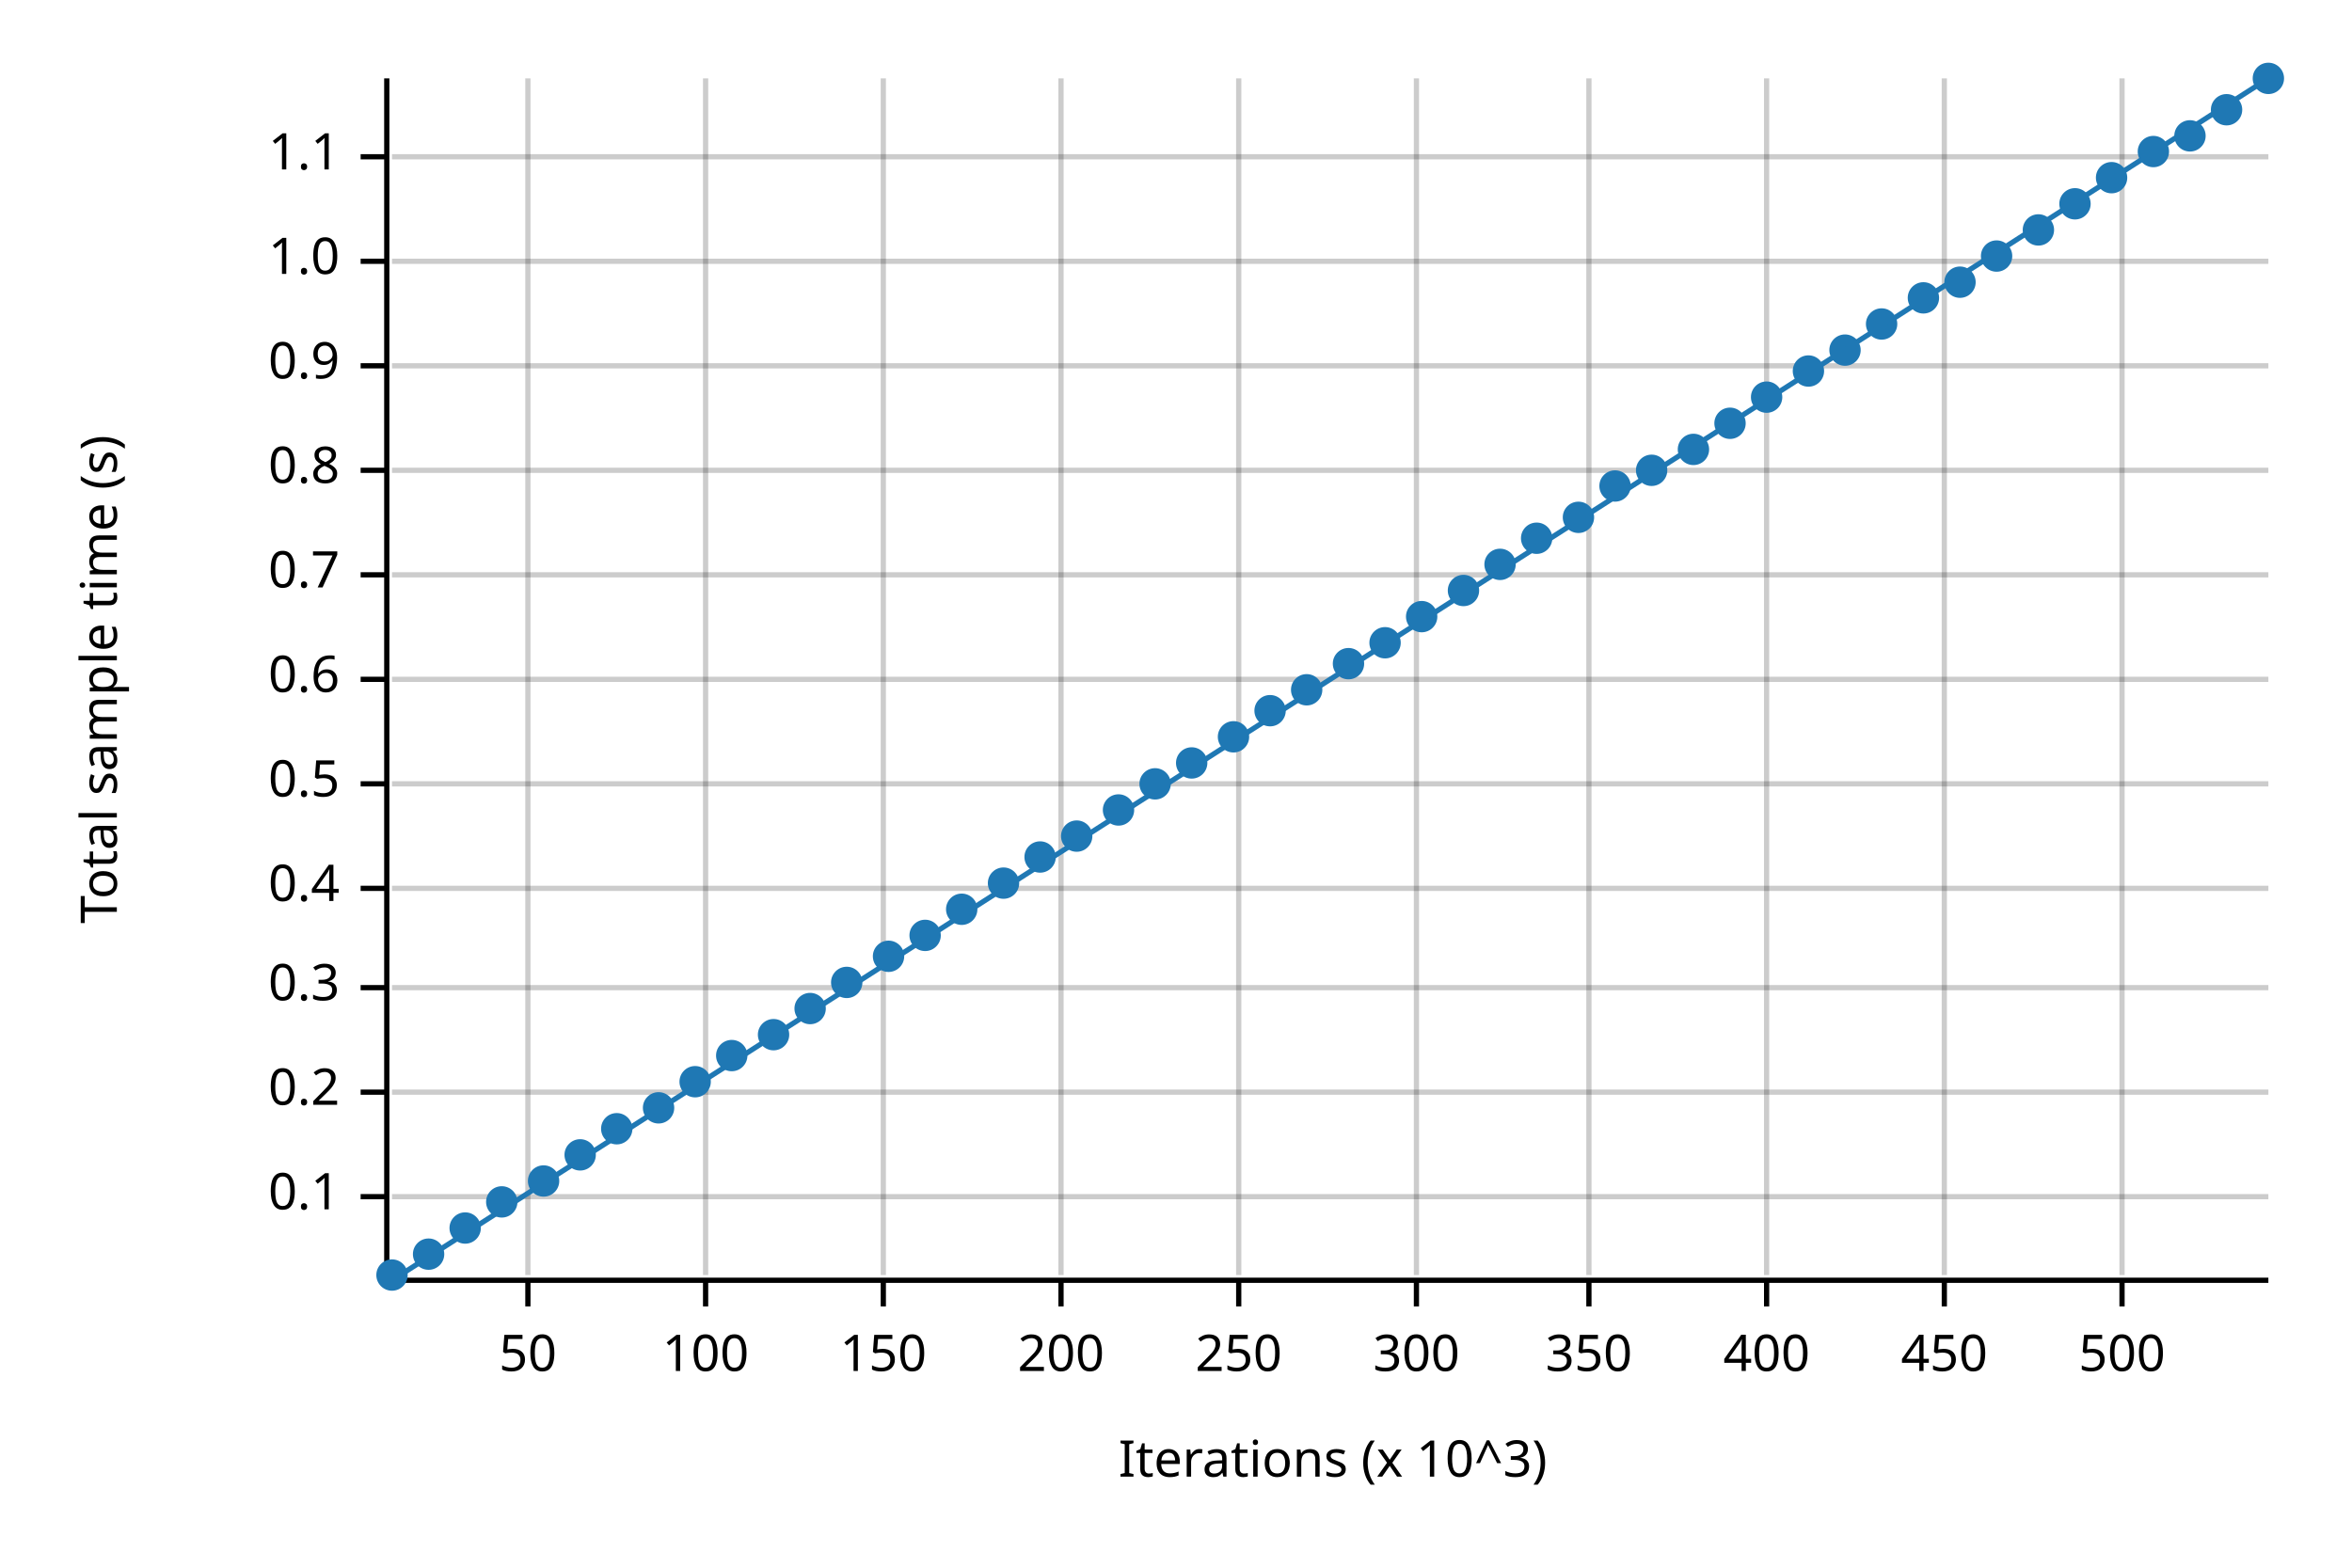
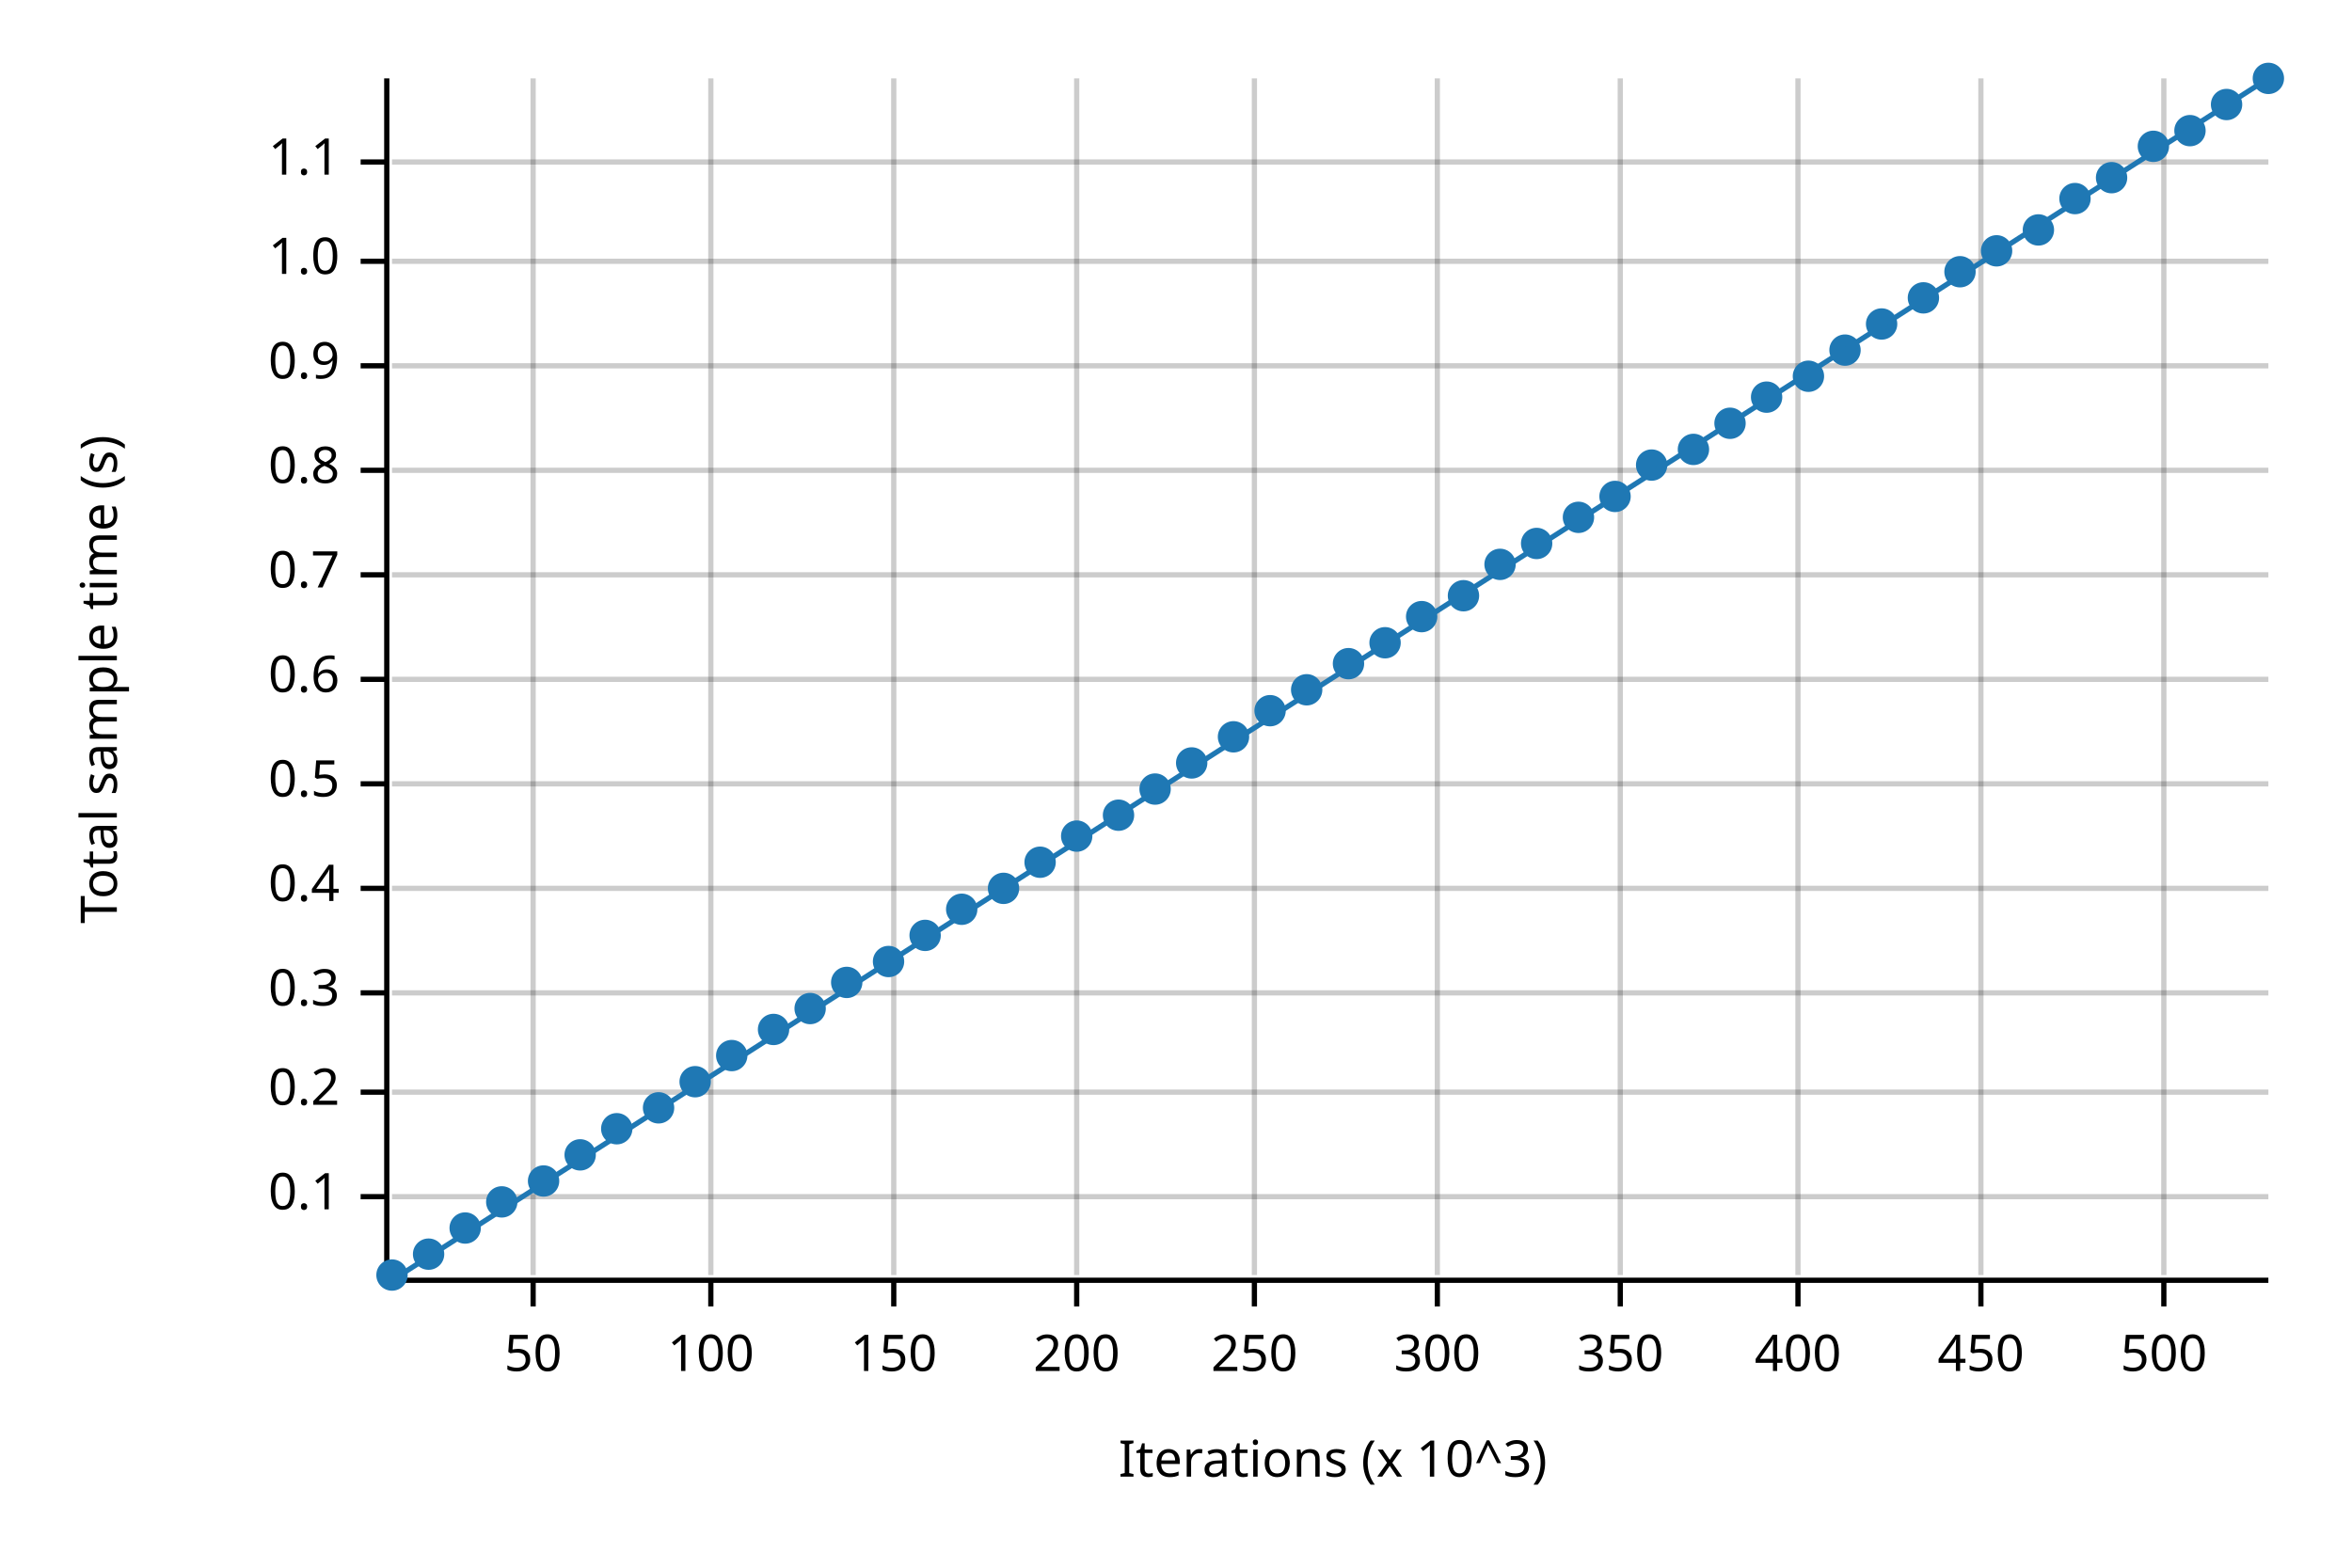
<svg xmlns="http://www.w3.org/2000/svg" width="450" height="300" viewBox="0 0 450 300">
  <text x="15" y="130" dy="0.76em" text-anchor="middle" font-family="sans-serif" font-size="9.677" opacity="1" fill="#000000" transform="rotate(270, 15, 130)">
Total sample time (s)
</text>
  <text x="255" y="285" dy="-0.5ex" text-anchor="middle" font-family="sans-serif" font-size="9.677" opacity="1" fill="#000000">
Iterations (x 10^3)
</text>
-   <line opacity="0.2" stroke="#000000" stroke-width="1" x1="101" y1="244" x2="101" y2="15" />
-   <line opacity="0.2" stroke="#000000" stroke-width="1" x1="135" y1="244" x2="135" y2="15" />
-   <line opacity="0.2" stroke="#000000" stroke-width="1" x1="169" y1="244" x2="169" y2="15" />
-   <line opacity="0.2" stroke="#000000" stroke-width="1" x1="203" y1="244" x2="203" y2="15" />
-   <line opacity="0.2" stroke="#000000" stroke-width="1" x1="237" y1="244" x2="237" y2="15" />
-   <line opacity="0.2" stroke="#000000" stroke-width="1" x1="271" y1="244" x2="271" y2="15" />
-   <line opacity="0.2" stroke="#000000" stroke-width="1" x1="304" y1="244" x2="304" y2="15" />
-   <line opacity="0.2" stroke="#000000" stroke-width="1" x1="338" y1="244" x2="338" y2="15" />
-   <line opacity="0.2" stroke="#000000" stroke-width="1" x1="372" y1="244" x2="372" y2="15" />
-   <line opacity="0.2" stroke="#000000" stroke-width="1" x1="406" y1="244" x2="406" y2="15" />
+   <line opacity="0.2" stroke="#000000" stroke-width="1" x1="102" y1="244" x2="102" y2="15" />
+   <line opacity="0.2" stroke="#000000" stroke-width="1" x1="136" y1="244" x2="136" y2="15" />
+   <line opacity="0.2" stroke="#000000" stroke-width="1" x1="171" y1="244" x2="171" y2="15" />
+   <line opacity="0.2" stroke="#000000" stroke-width="1" x1="206" y1="244" x2="206" y2="15" />
+   <line opacity="0.2" stroke="#000000" stroke-width="1" x1="240" y1="244" x2="240" y2="15" />
+   <line opacity="0.2" stroke="#000000" stroke-width="1" x1="275" y1="244" x2="275" y2="15" />
+   <line opacity="0.2" stroke="#000000" stroke-width="1" x1="310" y1="244" x2="310" y2="15" />
+   <line opacity="0.2" stroke="#000000" stroke-width="1" x1="344" y1="244" x2="344" y2="15" />
+   <line opacity="0.2" stroke="#000000" stroke-width="1" x1="379" y1="244" x2="379" y2="15" />
+   <line opacity="0.2" stroke="#000000" stroke-width="1" x1="414" y1="244" x2="414" y2="15" />
  <line opacity="0.2" stroke="#000000" stroke-width="1" x1="75" y1="229" x2="434" y2="229" />
  <line opacity="0.2" stroke="#000000" stroke-width="1" x1="75" y1="209" x2="434" y2="209" />
-   <line opacity="0.2" stroke="#000000" stroke-width="1" x1="75" y1="189" x2="434" y2="189" />
+   <line opacity="0.2" stroke="#000000" stroke-width="1" x1="75" y1="190" x2="434" y2="190" />
  <line opacity="0.2" stroke="#000000" stroke-width="1" x1="75" y1="170" x2="434" y2="170" />
  <line opacity="0.2" stroke="#000000" stroke-width="1" x1="75" y1="150" x2="434" y2="150" />
  <line opacity="0.2" stroke="#000000" stroke-width="1" x1="75" y1="130" x2="434" y2="130" />
  <line opacity="0.2" stroke="#000000" stroke-width="1" x1="75" y1="110" x2="434" y2="110" />
  <line opacity="0.2" stroke="#000000" stroke-width="1" x1="75" y1="90" x2="434" y2="90" />
  <line opacity="0.2" stroke="#000000" stroke-width="1" x1="75" y1="70" x2="434" y2="70" />
  <line opacity="0.2" stroke="#000000" stroke-width="1" x1="75" y1="50" x2="434" y2="50" />
-   <line opacity="0.2" stroke="#000000" stroke-width="1" x1="75" y1="30" x2="434" y2="30" />
+   <line opacity="0.2" stroke="#000000" stroke-width="1" x1="75" y1="31" x2="434" y2="31" />
  <polyline fill="none" opacity="1" stroke="#000000" stroke-width="1" points="74,15 74,244 " />
  <text x="65" y="229" dy="0.5ex" text-anchor="end" font-family="sans-serif" font-size="9.677" opacity="1" fill="#000000">
0.1
</text>
  <polyline fill="none" opacity="1" stroke="#000000" stroke-width="1" points="69,229 74,229 " />
  <text x="65" y="209" dy="0.5ex" text-anchor="end" font-family="sans-serif" font-size="9.677" opacity="1" fill="#000000">
0.2
</text>
  <polyline fill="none" opacity="1" stroke="#000000" stroke-width="1" points="69,209 74,209 " />
-   <text x="65" y="189" dy="0.5ex" text-anchor="end" font-family="sans-serif" font-size="9.677" opacity="1" fill="#000000">
+   <text x="65" y="190" dy="0.5ex" text-anchor="end" font-family="sans-serif" font-size="9.677" opacity="1" fill="#000000">
0.3
</text>
-   <polyline fill="none" opacity="1" stroke="#000000" stroke-width="1" points="69,189 74,189 " />
+   <polyline fill="none" opacity="1" stroke="#000000" stroke-width="1" points="69,190 74,190 " />
  <text x="65" y="170" dy="0.5ex" text-anchor="end" font-family="sans-serif" font-size="9.677" opacity="1" fill="#000000">
0.4
</text>
  <polyline fill="none" opacity="1" stroke="#000000" stroke-width="1" points="69,170 74,170 " />
  <text x="65" y="150" dy="0.5ex" text-anchor="end" font-family="sans-serif" font-size="9.677" opacity="1" fill="#000000">
0.5
</text>
  <polyline fill="none" opacity="1" stroke="#000000" stroke-width="1" points="69,150 74,150 " />
  <text x="65" y="130" dy="0.5ex" text-anchor="end" font-family="sans-serif" font-size="9.677" opacity="1" fill="#000000">
0.6
</text>
  <polyline fill="none" opacity="1" stroke="#000000" stroke-width="1" points="69,130 74,130 " />
  <text x="65" y="110" dy="0.5ex" text-anchor="end" font-family="sans-serif" font-size="9.677" opacity="1" fill="#000000">
0.7
</text>
  <polyline fill="none" opacity="1" stroke="#000000" stroke-width="1" points="69,110 74,110 " />
  <text x="65" y="90" dy="0.5ex" text-anchor="end" font-family="sans-serif" font-size="9.677" opacity="1" fill="#000000">
0.8
</text>
  <polyline fill="none" opacity="1" stroke="#000000" stroke-width="1" points="69,90 74,90 " />
  <text x="65" y="70" dy="0.5ex" text-anchor="end" font-family="sans-serif" font-size="9.677" opacity="1" fill="#000000">
0.9
</text>
  <polyline fill="none" opacity="1" stroke="#000000" stroke-width="1" points="69,70 74,70 " />
  <text x="65" y="50" dy="0.5ex" text-anchor="end" font-family="sans-serif" font-size="9.677" opacity="1" fill="#000000">
1.0
</text>
  <polyline fill="none" opacity="1" stroke="#000000" stroke-width="1" points="69,50 74,50 " />
-   <text x="65" y="30" dy="0.5ex" text-anchor="end" font-family="sans-serif" font-size="9.677" opacity="1" fill="#000000">
+   <text x="65" y="31" dy="0.5ex" text-anchor="end" font-family="sans-serif" font-size="9.677" opacity="1" fill="#000000">
1.1
</text>
-   <polyline fill="none" opacity="1" stroke="#000000" stroke-width="1" points="69,30 74,30 " />
+   <polyline fill="none" opacity="1" stroke="#000000" stroke-width="1" points="69,31 74,31 " />
  <polyline fill="none" opacity="1" stroke="#000000" stroke-width="1" points="75,245 434,245 " />
-   <text x="101" y="255" dy="0.76em" text-anchor="middle" font-family="sans-serif" font-size="9.677" opacity="1" fill="#000000">
+   <text x="102" y="255" dy="0.76em" text-anchor="middle" font-family="sans-serif" font-size="9.677" opacity="1" fill="#000000">
50
</text>
-   <polyline fill="none" opacity="1" stroke="#000000" stroke-width="1" points="101,245 101,250 " />
-   <text x="135" y="255" dy="0.76em" text-anchor="middle" font-family="sans-serif" font-size="9.677" opacity="1" fill="#000000">
+   <polyline fill="none" opacity="1" stroke="#000000" stroke-width="1" points="102,245 102,250 " />
+   <text x="136" y="255" dy="0.76em" text-anchor="middle" font-family="sans-serif" font-size="9.677" opacity="1" fill="#000000">
100
</text>
-   <polyline fill="none" opacity="1" stroke="#000000" stroke-width="1" points="135,245 135,250 " />
-   <text x="169" y="255" dy="0.76em" text-anchor="middle" font-family="sans-serif" font-size="9.677" opacity="1" fill="#000000">
+   <polyline fill="none" opacity="1" stroke="#000000" stroke-width="1" points="136,245 136,250 " />
+   <text x="171" y="255" dy="0.76em" text-anchor="middle" font-family="sans-serif" font-size="9.677" opacity="1" fill="#000000">
150
</text>
-   <polyline fill="none" opacity="1" stroke="#000000" stroke-width="1" points="169,245 169,250 " />
-   <text x="203" y="255" dy="0.76em" text-anchor="middle" font-family="sans-serif" font-size="9.677" opacity="1" fill="#000000">
+   <polyline fill="none" opacity="1" stroke="#000000" stroke-width="1" points="171,245 171,250 " />
+   <text x="206" y="255" dy="0.76em" text-anchor="middle" font-family="sans-serif" font-size="9.677" opacity="1" fill="#000000">
200
</text>
-   <polyline fill="none" opacity="1" stroke="#000000" stroke-width="1" points="203,245 203,250 " />
-   <text x="237" y="255" dy="0.76em" text-anchor="middle" font-family="sans-serif" font-size="9.677" opacity="1" fill="#000000">
+   <polyline fill="none" opacity="1" stroke="#000000" stroke-width="1" points="206,245 206,250 " />
+   <text x="240" y="255" dy="0.76em" text-anchor="middle" font-family="sans-serif" font-size="9.677" opacity="1" fill="#000000">
250
</text>
-   <polyline fill="none" opacity="1" stroke="#000000" stroke-width="1" points="237,245 237,250 " />
-   <text x="271" y="255" dy="0.76em" text-anchor="middle" font-family="sans-serif" font-size="9.677" opacity="1" fill="#000000">
+   <polyline fill="none" opacity="1" stroke="#000000" stroke-width="1" points="240,245 240,250 " />
+   <text x="275" y="255" dy="0.76em" text-anchor="middle" font-family="sans-serif" font-size="9.677" opacity="1" fill="#000000">
300
</text>
-   <polyline fill="none" opacity="1" stroke="#000000" stroke-width="1" points="271,245 271,250 " />
-   <text x="304" y="255" dy="0.76em" text-anchor="middle" font-family="sans-serif" font-size="9.677" opacity="1" fill="#000000">
+   <polyline fill="none" opacity="1" stroke="#000000" stroke-width="1" points="275,245 275,250 " />
+   <text x="310" y="255" dy="0.76em" text-anchor="middle" font-family="sans-serif" font-size="9.677" opacity="1" fill="#000000">
350
</text>
-   <polyline fill="none" opacity="1" stroke="#000000" stroke-width="1" points="304,245 304,250 " />
-   <text x="338" y="255" dy="0.76em" text-anchor="middle" font-family="sans-serif" font-size="9.677" opacity="1" fill="#000000">
+   <polyline fill="none" opacity="1" stroke="#000000" stroke-width="1" points="310,245 310,250 " />
+   <text x="344" y="255" dy="0.76em" text-anchor="middle" font-family="sans-serif" font-size="9.677" opacity="1" fill="#000000">
400
</text>
-   <polyline fill="none" opacity="1" stroke="#000000" stroke-width="1" points="338,245 338,250 " />
-   <text x="372" y="255" dy="0.76em" text-anchor="middle" font-family="sans-serif" font-size="9.677" opacity="1" fill="#000000">
+   <polyline fill="none" opacity="1" stroke="#000000" stroke-width="1" points="344,245 344,250 " />
+   <text x="379" y="255" dy="0.76em" text-anchor="middle" font-family="sans-serif" font-size="9.677" opacity="1" fill="#000000">
450
</text>
-   <polyline fill="none" opacity="1" stroke="#000000" stroke-width="1" points="372,245 372,250 " />
-   <text x="406" y="255" dy="0.76em" text-anchor="middle" font-family="sans-serif" font-size="9.677" opacity="1" fill="#000000">
+   <polyline fill="none" opacity="1" stroke="#000000" stroke-width="1" points="379,245 379,250 " />
+   <text x="414" y="255" dy="0.76em" text-anchor="middle" font-family="sans-serif" font-size="9.677" opacity="1" fill="#000000">
500
</text>
-   <polyline fill="none" opacity="1" stroke="#000000" stroke-width="1" points="406,245 406,250 " />
+   <polyline fill="none" opacity="1" stroke="#000000" stroke-width="1" points="414,245 414,250 " />
  <circle cx="75" cy="244" r="3" opacity="1" fill="#1F78B4" stroke="none" stroke-width="1" />
  <circle cx="82" cy="240" r="3" opacity="1" fill="#1F78B4" stroke="none" stroke-width="1" />
  <circle cx="89" cy="235" r="3" opacity="1" fill="#1F78B4" stroke="none" stroke-width="1" />
  <circle cx="96" cy="230" r="3" opacity="1" fill="#1F78B4" stroke="none" stroke-width="1" />
  <circle cx="104" cy="226" r="3" opacity="1" fill="#1F78B4" stroke="none" stroke-width="1" />
  <circle cx="111" cy="221" r="3" opacity="1" fill="#1F78B4" stroke="none" stroke-width="1" />
  <circle cx="118" cy="216" r="3" opacity="1" fill="#1F78B4" stroke="none" stroke-width="1" />
  <circle cx="126" cy="212" r="3" opacity="1" fill="#1F78B4" stroke="none" stroke-width="1" />
  <circle cx="133" cy="207" r="3" opacity="1" fill="#1F78B4" stroke="none" stroke-width="1" />
  <circle cx="140" cy="202" r="3" opacity="1" fill="#1F78B4" stroke="none" stroke-width="1" />
-   <circle cx="148" cy="198" r="3" opacity="1" fill="#1F78B4" stroke="none" stroke-width="1" />
+   <circle cx="148" cy="197" r="3" opacity="1" fill="#1F78B4" stroke="none" stroke-width="1" />
  <circle cx="155" cy="193" r="3" opacity="1" fill="#1F78B4" stroke="none" stroke-width="1" />
  <circle cx="162" cy="188" r="3" opacity="1" fill="#1F78B4" stroke="none" stroke-width="1" />
-   <circle cx="170" cy="183" r="3" opacity="1" fill="#1F78B4" stroke="none" stroke-width="1" />
+   <circle cx="170" cy="184" r="3" opacity="1" fill="#1F78B4" stroke="none" stroke-width="1" />
  <circle cx="177" cy="179" r="3" opacity="1" fill="#1F78B4" stroke="none" stroke-width="1" />
  <circle cx="184" cy="174" r="3" opacity="1" fill="#1F78B4" stroke="none" stroke-width="1" />
-   <circle cx="192" cy="169" r="3" opacity="1" fill="#1F78B4" stroke="none" stroke-width="1" />
-   <circle cx="199" cy="164" r="3" opacity="1" fill="#1F78B4" stroke="none" stroke-width="1" />
+   <circle cx="192" cy="170" r="3" opacity="1" fill="#1F78B4" stroke="none" stroke-width="1" />
+   <circle cx="199" cy="165" r="3" opacity="1" fill="#1F78B4" stroke="none" stroke-width="1" />
  <circle cx="206" cy="160" r="3" opacity="1" fill="#1F78B4" stroke="none" stroke-width="1" />
-   <circle cx="214" cy="155" r="3" opacity="1" fill="#1F78B4" stroke="none" stroke-width="1" />
-   <circle cx="221" cy="150" r="3" opacity="1" fill="#1F78B4" stroke="none" stroke-width="1" />
+   <circle cx="214" cy="156" r="3" opacity="1" fill="#1F78B4" stroke="none" stroke-width="1" />
+   <circle cx="221" cy="151" r="3" opacity="1" fill="#1F78B4" stroke="none" stroke-width="1" />
  <circle cx="228" cy="146" r="3" opacity="1" fill="#1F78B4" stroke="none" stroke-width="1" />
  <circle cx="236" cy="141" r="3" opacity="1" fill="#1F78B4" stroke="none" stroke-width="1" />
  <circle cx="243" cy="136" r="3" opacity="1" fill="#1F78B4" stroke="none" stroke-width="1" />
  <circle cx="250" cy="132" r="3" opacity="1" fill="#1F78B4" stroke="none" stroke-width="1" />
  <circle cx="258" cy="127" r="3" opacity="1" fill="#1F78B4" stroke="none" stroke-width="1" />
  <circle cx="265" cy="123" r="3" opacity="1" fill="#1F78B4" stroke="none" stroke-width="1" />
  <circle cx="272" cy="118" r="3" opacity="1" fill="#1F78B4" stroke="none" stroke-width="1" />
-   <circle cx="280" cy="113" r="3" opacity="1" fill="#1F78B4" stroke="none" stroke-width="1" />
+   <circle cx="280" cy="114" r="3" opacity="1" fill="#1F78B4" stroke="none" stroke-width="1" />
  <circle cx="287" cy="108" r="3" opacity="1" fill="#1F78B4" stroke="none" stroke-width="1" />
-   <circle cx="294" cy="103" r="3" opacity="1" fill="#1F78B4" stroke="none" stroke-width="1" />
+   <circle cx="294" cy="104" r="3" opacity="1" fill="#1F78B4" stroke="none" stroke-width="1" />
  <circle cx="302" cy="99" r="3" opacity="1" fill="#1F78B4" stroke="none" stroke-width="1" />
-   <circle cx="309" cy="93" r="3" opacity="1" fill="#1F78B4" stroke="none" stroke-width="1" />
-   <circle cx="316" cy="90" r="3" opacity="1" fill="#1F78B4" stroke="none" stroke-width="1" />
+   <circle cx="309" cy="95" r="3" opacity="1" fill="#1F78B4" stroke="none" stroke-width="1" />
+   <circle cx="316" cy="89" r="3" opacity="1" fill="#1F78B4" stroke="none" stroke-width="1" />
  <circle cx="324" cy="86" r="3" opacity="1" fill="#1F78B4" stroke="none" stroke-width="1" />
  <circle cx="331" cy="81" r="3" opacity="1" fill="#1F78B4" stroke="none" stroke-width="1" />
  <circle cx="338" cy="76" r="3" opacity="1" fill="#1F78B4" stroke="none" stroke-width="1" />
-   <circle cx="346" cy="71" r="3" opacity="1" fill="#1F78B4" stroke="none" stroke-width="1" />
+   <circle cx="346" cy="72" r="3" opacity="1" fill="#1F78B4" stroke="none" stroke-width="1" />
  <circle cx="353" cy="67" r="3" opacity="1" fill="#1F78B4" stroke="none" stroke-width="1" />
  <circle cx="360" cy="62" r="3" opacity="1" fill="#1F78B4" stroke="none" stroke-width="1" />
  <circle cx="368" cy="57" r="3" opacity="1" fill="#1F78B4" stroke="none" stroke-width="1" />
-   <circle cx="375" cy="54" r="3" opacity="1" fill="#1F78B4" stroke="none" stroke-width="1" />
-   <circle cx="382" cy="49" r="3" opacity="1" fill="#1F78B4" stroke="none" stroke-width="1" />
+   <circle cx="375" cy="52" r="3" opacity="1" fill="#1F78B4" stroke="none" stroke-width="1" />
+   <circle cx="382" cy="48" r="3" opacity="1" fill="#1F78B4" stroke="none" stroke-width="1" />
  <circle cx="390" cy="44" r="3" opacity="1" fill="#1F78B4" stroke="none" stroke-width="1" />
-   <circle cx="397" cy="39" r="3" opacity="1" fill="#1F78B4" stroke="none" stroke-width="1" />
+   <circle cx="397" cy="38" r="3" opacity="1" fill="#1F78B4" stroke="none" stroke-width="1" />
  <circle cx="404" cy="34" r="3" opacity="1" fill="#1F78B4" stroke="none" stroke-width="1" />
-   <circle cx="412" cy="29" r="3" opacity="1" fill="#1F78B4" stroke="none" stroke-width="1" />
-   <circle cx="419" cy="26" r="3" opacity="1" fill="#1F78B4" stroke="none" stroke-width="1" />
-   <circle cx="426" cy="21" r="3" opacity="1" fill="#1F78B4" stroke="none" stroke-width="1" />
+   <circle cx="412" cy="28" r="3" opacity="1" fill="#1F78B4" stroke="none" stroke-width="1" />
+   <circle cx="419" cy="25" r="3" opacity="1" fill="#1F78B4" stroke="none" stroke-width="1" />
+   <circle cx="426" cy="20" r="3" opacity="1" fill="#1F78B4" stroke="none" stroke-width="1" />
  <circle cx="434" cy="15" r="3" opacity="1" fill="#1F78B4" stroke="none" stroke-width="1" />
  <polyline fill="none" opacity="1" stroke="#1F78B4" stroke-width="1" points="75,245 434,15 " />
  <polygon opacity="0.25" fill="#1F78B4" points="75,245 434,15 434,15 " />
</svg>
